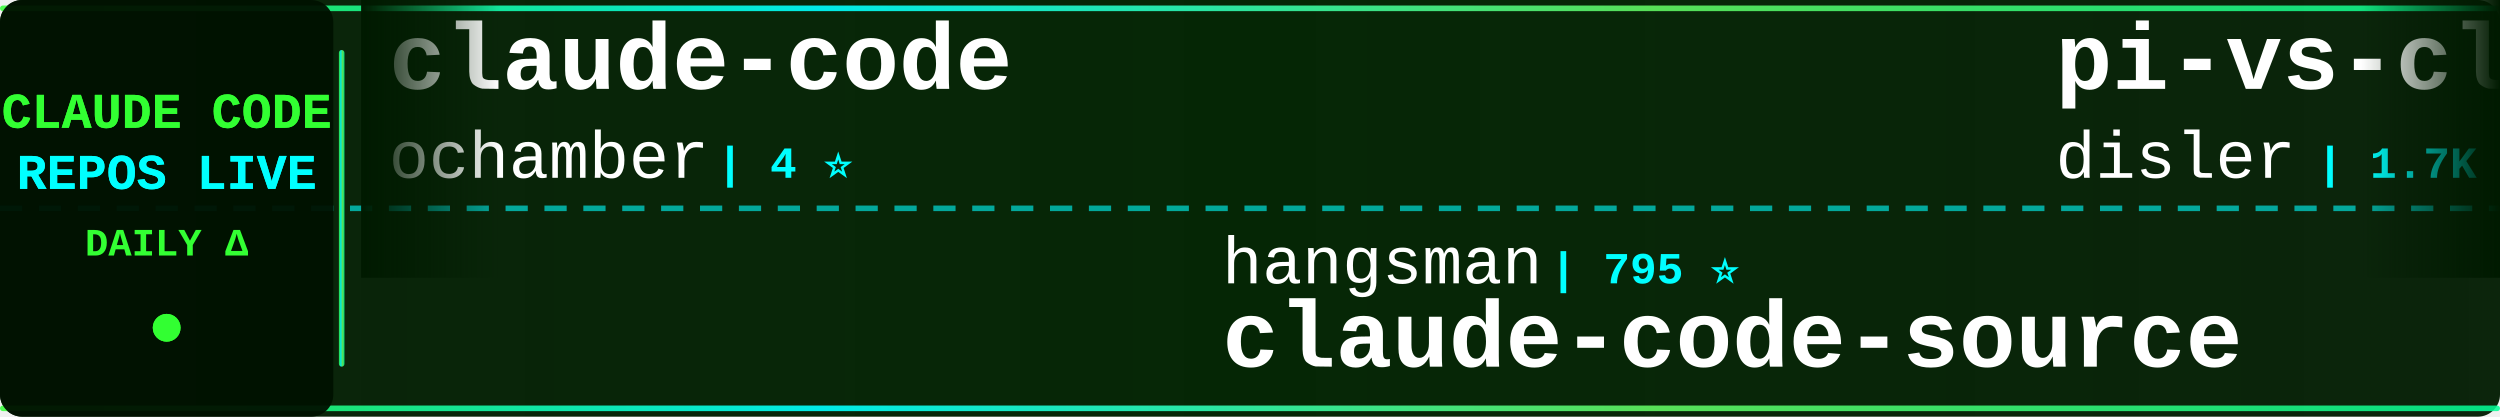
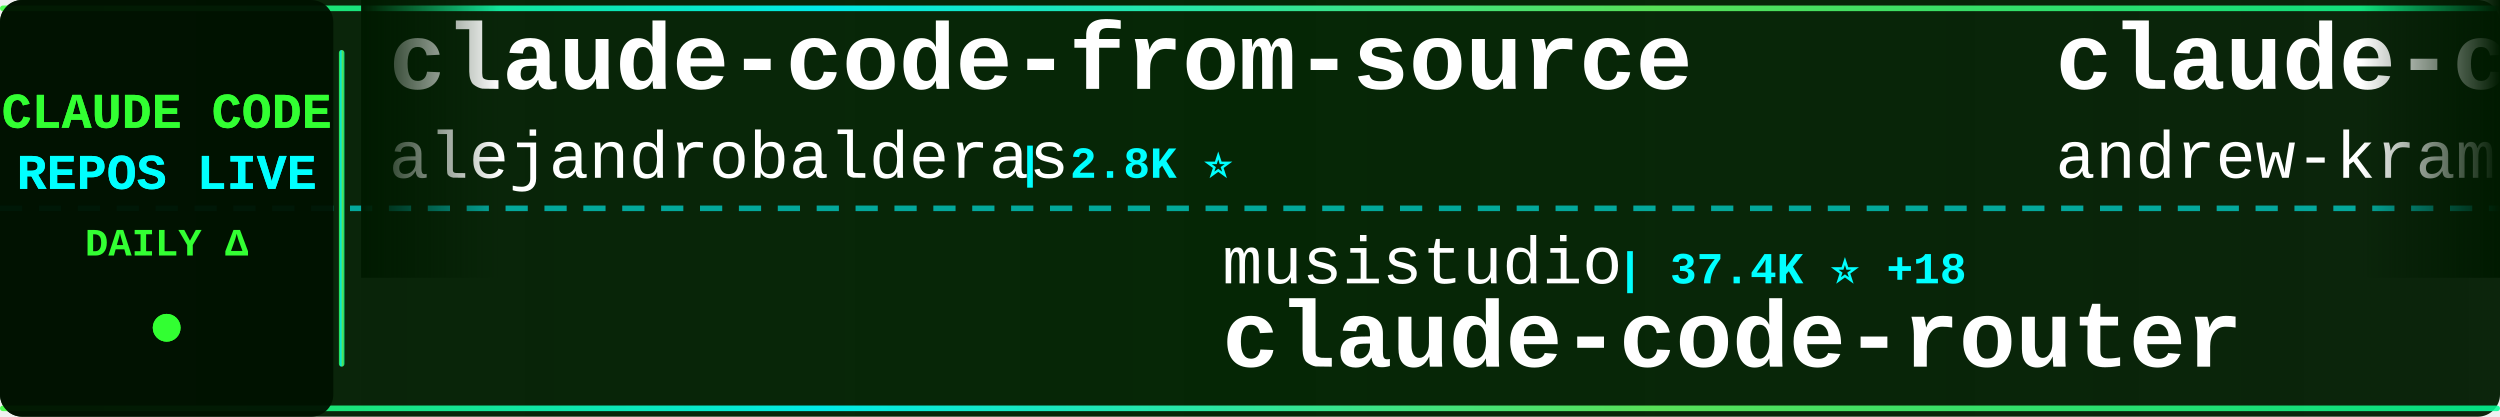
<svg xmlns="http://www.w3.org/2000/svg" width="900" height="150">
  <defs>
    <linearGradient id="tickerBg" x1="0%" y1="0%" x2="100%" y2="0%">
      <stop offset="0%" style="stop-color:#001a00;stop-opacity:0.95" />
      <stop offset="50%" style="stop-color:#002200;stop-opacity:0.98" />
      <stop offset="100%" style="stop-color:#001a00;stop-opacity:0.95" />
    </linearGradient>
    <linearGradient id="borderGrad" x1="0%" y1="0%" x2="100%" y2="0%">
      <stop offset="0%" style="stop-color:#33ff33;stop-opacity:0.85">
        <animate attributeName="stop-opacity" values="0.85;1;0.85" dur="2s" repeatCount="indefinite" />
      </stop>
      <stop offset="33%" style="stop-color:#00ffff;stop-opacity:0.9">
        <animate attributeName="stop-opacity" values="0.9;1;0.9" dur="2.2s" repeatCount="indefinite" />
      </stop>
      <stop offset="66%" style="stop-color:#66ff66;stop-opacity:0.85">
        <animate attributeName="stop-opacity" values="0.85;1;0.85" dur="1.8s" repeatCount="indefinite" />
      </stop>
      <stop offset="100%" style="stop-color:#00ff99;stop-opacity:0.85">
        <animate attributeName="stop-opacity" values="0.85;1;0.85" dur="2s" repeatCount="indefinite" />
      </stop>
    </linearGradient>
    <filter id="textGlow">
      <feGaussianBlur stdDeviation="0.1" result="coloredBlur" />
      <feMerge>
        <feMergeNode in="coloredBlur" />
        <feMergeNode in="SourceGraphic" />
      </feMerge>
    </filter>
    <filter id="metricGlow">
      <feGaussianBlur stdDeviation="0.2" result="coloredBlur" />
      <feMerge>
        <feMergeNode in="coloredBlur" />
        <feMergeNode in="SourceGraphic" />
      </feMerge>
    </filter>
    <linearGradient id="leftFade" x1="0%" y1="0%" x2="100%" y2="0%">
      <stop offset="0%" style="stop-color:#001a00;stop-opacity:1" />
      <stop offset="100%" style="stop-color:#001a00;stop-opacity:0" />
    </linearGradient>
    <linearGradient id="rightFade" x1="0%" y1="0%" x2="100%" y2="0%">
      <stop offset="0%" style="stop-color:#001a00;stop-opacity:0" />
      <stop offset="100%" style="stop-color:#001a00;stop-opacity:1" />
    </linearGradient>
  </defs>
  <rect width="900" height="150" fill="url(#tickerBg)" rx="8" />
  <rect x="0" y="2" width="900" height="2" fill="url(#borderGrad)" rx="1" />
  <rect x="0" y="146" width="900" height="2" fill="url(#borderGrad)" rx="1" />
  <line x1="0" y1="75" x2="900" y2="75" stroke="#00ffff" stroke-width="2" stroke-dasharray="8 6" opacity="0.6" />
  <rect x="0" y="0" width="120" height="150" fill="#001100" opacity="0.95" rx="8" />
  <text x="60" y="46" font-family="'Courier New', monospace" font-size="18" font-weight="bold" fill="#33ff33" text-anchor="middle" filter="url(#textGlow)">
    CLAUDE CODE
  </text>
  <text x="60" y="68" font-family="'Courier New', monospace" font-size="18" font-weight="bold" fill="#00ffff" text-anchor="middle" filter="url(#textGlow)">
    REPOS LIVE
  </text>
  <text x="60" y="92" font-family="'Courier New', monospace" font-size="14" font-weight="bold" fill="#33ff33" text-anchor="middle">
    DAILY Δ
  </text>
  <circle cx="60" cy="118" r="5" fill="#33ff33" filter="url(#metricGlow)">
    <animate attributeName="r" values="4;6;4" dur="1.5s" repeatCount="indefinite" />
    <animate attributeName="opacity" values="0.6;1;0.6" dur="1.5s" repeatCount="indefinite" />
  </circle>
  <rect x="122" y="18" width="2" height="114" fill="url(#borderGrad)" rx="1" />
  <clipPath id="tickerClip">
    <rect x="130" y="0" width="770" height="150" />
  </clipPath>
  <g clip-path="url(#tickerClip)">
    <g id="tickerItems">
      <animateTransform attributeName="transform" attributeType="XML" type="translate" from="0 0" to="-3000 0" dur="54s" repeatCount="indefinite" />
      <g transform="translate(0, 0)">
-         <text x="140" y="32" font-family="'Courier New', monospace" font-size="34" font-weight="bold" fill="#ffffff">claude-code</text>
-         <text x="140" y="64" font-family="'Courier New', monospace" font-size="24" font-weight="normal" fill="#ffffff" opacity="1.0">ochamber</text>
-         <text x="258" y="64" font-family="'Courier New', monospace" font-size="16" font-weight="bold" fill="#00ffff"> | 4 ⭐</text>
+         <text x="140" y="32" font-family="'Courier New', monospace" font-size="34" font-weight="bold" fill="#ffffff">claude-code-from-source</text>
+         <text x="140" y="64" font-family="'Courier New', monospace" font-size="24" font-weight="normal" fill="#ffffff" opacity="1.0">alejandrobalderas</text>
+         <text x="366" y="64" font-family="'Courier New', monospace" font-size="16" font-weight="bold" fill="#00ffff"> | 2.8K ⭐</text>
      </g>
      <g transform="translate(300, 0)">
-         <text x="140" y="102" font-family="'Courier New', monospace" font-size="24" font-weight="normal" fill="#ffffff" opacity="1.0">hangsman</text>
-         <text x="258" y="102" font-family="'Courier New', monospace" font-size="16" font-weight="bold" fill="#00ffff"> | 795 ⭐</text>
-         <text x="140" y="132" font-family="'Courier New', monospace" font-size="34" font-weight="bold" fill="#ffffff">claude-code-source</text>
+         <text x="140" y="102" font-family="'Courier New', monospace" font-size="24" font-weight="normal" fill="#ffffff" opacity="1.0">musistudio</text>
+         <text x="282" y="102" font-family="'Courier New', monospace" font-size="16" font-weight="bold" fill="#00ffff"> | 37.4K ⭐ +18</text>
+         <text x="140" y="132" font-family="'Courier New', monospace" font-size="34" font-weight="bold" fill="#ffffff">claude-code-router</text>
      </g>
      <g transform="translate(600, 0)">
-         <text x="140" y="32" font-family="'Courier New', monospace" font-size="34" font-weight="bold" fill="#ffffff">pi-vs-claude-code</text>
-         <text x="140" y="64" font-family="'Courier New', monospace" font-size="24" font-weight="normal" fill="#ffffff" opacity="1.0">disler</text>
-         <text x="234" y="64" font-family="'Courier New', monospace" font-size="16" font-weight="bold" fill="#00ffff"> | 1.7K ⭐ +1</text>
+         <text x="140" y="32" font-family="'Courier New', monospace" font-size="34" font-weight="bold" fill="#ffffff">claude-code-source-build</text>
+         <text x="140" y="64" font-family="'Courier New', monospace" font-size="24" font-weight="normal" fill="#ffffff" opacity="1.0">andrew-kramer-inno</text>
+         <text x="378" y="64" font-family="'Courier New', monospace" font-size="16" font-weight="bold" fill="#00ffff"> | 595 ⭐ -1</text>
      </g>
      <g transform="translate(900, 0)">
-         <text x="140" y="102" font-family="'Courier New', monospace" font-size="24" font-weight="normal" fill="#ffffff" opacity="1.0">Donchitos</text>
-         <text x="270" y="102" font-family="'Courier New', monospace" font-size="16" font-weight="bold" fill="#00ffff"> | 25.3K ⭐ +14</text>
-         <text x="140" y="132" font-family="'Courier New', monospace" font-size="34" font-weight="bold" fill="#ffffff">Claude-Code-Game-Studios</text>
+         <text x="140" y="102" font-family="'Courier New', monospace" font-size="24" font-weight="normal" fill="#ffffff" opacity="1.0">Windy3f3f3f3f</text>
+         <text x="318" y="102" font-family="'Courier New', monospace" font-size="16" font-weight="bold" fill="#00ffff"> | 3.7K ⭐ +5</text>
+         <text x="140" y="132" font-family="'Courier New', monospace" font-size="34" font-weight="bold" fill="#ffffff">how-claude-code-works</text>
      </g>
      <g transform="translate(1200, 0)">
-         <text x="140" y="32" font-family="'Courier New', monospace" font-size="34" font-weight="bold" fill="#ffffff">oh-my-claudecode</text>
-         <text x="140" y="64" font-family="'Courier New', monospace" font-size="24" font-weight="normal" fill="#ffffff" opacity="1.0">Yeachan-Heo</text>
-         <text x="294" y="64" font-family="'Courier New', monospace" font-size="16" font-weight="bold" fill="#00ffff"> | 39.3K ⭐ +1</text>
+         <text x="140" y="32" font-family="'Courier New', monospace" font-size="34" font-weight="bold" fill="#ffffff">claude-code-best-practic...</text>
+         <text x="140" y="64" font-family="'Courier New', monospace" font-size="24" font-weight="normal" fill="#ffffff" opacity="1.0">shanraisshan</text>
+         <text x="306" y="64" font-family="'Courier New', monospace" font-size="16" font-weight="bold" fill="#00ffff"> | 66.2K ⭐ +26</text>
      </g>
      <g transform="translate(1500, 0)">
-         <text x="140" y="102" font-family="'Courier New', monospace" font-size="24" font-weight="normal" fill="#ffffff" opacity="1.0">LING71671</text>
-         <text x="270" y="102" font-family="'Courier New', monospace" font-size="16" font-weight="bold" fill="#00ffff"> | 956 ⭐</text>
-         <text x="140" y="132" font-family="'Courier New', monospace" font-size="34" font-weight="bold" fill="#ffffff">Open-ClaudeCode</text>
+         <text x="140" y="102" font-family="'Courier New', monospace" font-size="24" font-weight="normal" fill="#ffffff" opacity="1.0">davila7</text>
+         <text x="246" y="102" font-family="'Courier New', monospace" font-size="16" font-weight="bold" fill="#00ffff"> | 30.9K ⭐ +11</text>
+         <text x="140" y="132" font-family="'Courier New', monospace" font-size="34" font-weight="bold" fill="#ffffff">claude-code-templates</text>
      </g>
      <g transform="translate(1800, 0)">
-         <text x="140" y="32" font-family="'Courier New', monospace" font-size="34" font-weight="bold" fill="#ffffff">claude-code</text>
-         <text x="140" y="64" font-family="'Courier New', monospace" font-size="24" font-weight="normal" fill="#ffffff" opacity="1.0">Tinkeringg-Lab</text>
-         <text x="330" y="64" font-family="'Courier New', monospace" font-size="16" font-weight="bold" fill="#00ffff"> | 213 ⭐</text>
+         <text x="140" y="32" font-family="'Courier New', monospace" font-size="34" font-weight="bold" fill="#ffffff">claude-code-sourcemap</text>
+         <text x="140" y="64" font-family="'Courier New', monospace" font-size="24" font-weight="normal" fill="#ffffff" opacity="1.0">ChinaSiro</text>
+         <text x="270" y="64" font-family="'Courier New', monospace" font-size="16" font-weight="bold" fill="#00ffff"> | 9.7K ⭐</text>
      </g>
      <g transform="translate(2100, 0)">
-         <text x="140" y="102" font-family="'Courier New', monospace" font-size="24" font-weight="normal" fill="#ffffff" opacity="1.0">fazxes</text>
-         <text x="234" y="102" font-family="'Courier New', monospace" font-size="16" font-weight="bold" fill="#00ffff"> | 242 ⭐</text>
-         <text x="140" y="132" font-family="'Courier New', monospace" font-size="34" font-weight="bold" fill="#ffffff">Claude-code</text>
+         <text x="140" y="102" font-family="'Courier New', monospace" font-size="24" font-weight="normal" fill="#ffffff" opacity="1.0">Alishahryar1</text>
+         <text x="306" y="102" font-family="'Courier New', monospace" font-size="16" font-weight="bold" fill="#00ffff"> | 55.6K ⭐ +40</text>
+         <text x="140" y="132" font-family="'Courier New', monospace" font-size="34" font-weight="bold" fill="#ffffff">free-claude-code</text>
      </g>
      <g transform="translate(2400, 0)">
+         <text x="140" y="32" font-family="'Courier New', monospace" font-size="34" font-weight="bold" fill="#ffffff">claude-code-local</text>
+         <text x="140" y="64" font-family="'Courier New', monospace" font-size="24" font-weight="normal" fill="#ffffff" opacity="1.0">nicedreamzapp</text>
+         <text x="318" y="64" font-family="'Courier New', monospace" font-size="16" font-weight="bold" fill="#00ffff"> | 3.3K ⭐</text>
+       </g>
+       <g transform="translate(2700, 0)">
+         <text x="140" y="102" font-family="'Courier New', monospace" font-size="24" font-weight="normal" fill="#ffffff" opacity="1.0">Onewon</text>
+         <text x="234" y="102" font-family="'Courier New', monospace" font-size="16" font-weight="bold" fill="#00ffff"> | 182 ⭐</text>
+         <text x="140" y="132" font-family="'Courier New', monospace" font-size="34" font-weight="bold" fill="#ffffff">claude-code</text>
+       </g>
+       <g transform="translate(3000, 0)">
+         <text x="140" y="32" font-family="'Courier New', monospace" font-size="34" font-weight="bold" fill="#ffffff">claude-code-from-source</text>
+         <text x="140" y="64" font-family="'Courier New', monospace" font-size="24" font-weight="normal" fill="#ffffff" opacity="1.0">alejandrobalderas</text>
+         <text x="366" y="64" font-family="'Courier New', monospace" font-size="16" font-weight="bold" fill="#00ffff"> | 2.8K ⭐</text>
+       </g>
+       <g transform="translate(3300, 0)">
+         <text x="140" y="102" font-family="'Courier New', monospace" font-size="24" font-weight="normal" fill="#ffffff" opacity="1.0">musistudio</text>
+         <text x="282" y="102" font-family="'Courier New', monospace" font-size="16" font-weight="bold" fill="#00ffff"> | 37.4K ⭐ +18</text>
+         <text x="140" y="132" font-family="'Courier New', monospace" font-size="34" font-weight="bold" fill="#ffffff">claude-code-router</text>
+       </g>
+       <g transform="translate(3600, 0)">
        <text x="140" y="32" font-family="'Courier New', monospace" font-size="34" font-weight="bold" fill="#ffffff">claude-code-source-build</text>
        <text x="140" y="64" font-family="'Courier New', monospace" font-size="24" font-weight="normal" fill="#ffffff" opacity="1.0">andrew-kramer-inno</text>
-         <text x="378" y="64" font-family="'Courier New', monospace" font-size="16" font-weight="bold" fill="#00ffff"> | 596 ⭐</text>
-       </g>
-       <g transform="translate(2700, 0)">
-         <text x="140" y="102" font-family="'Courier New', monospace" font-size="24" font-weight="normal" fill="#ffffff" opacity="1.0">sugyan</text>
-         <text x="234" y="102" font-family="'Courier New', monospace" font-size="16" font-weight="bold" fill="#00ffff"> | 1.1K ⭐</text>
-         <text x="140" y="132" font-family="'Courier New', monospace" font-size="34" font-weight="bold" fill="#ffffff">claude-code-webui</text>
-       </g>
-       <g transform="translate(3000, 0)">
-         <text x="140" y="32" font-family="'Courier New', monospace" font-size="34" font-weight="bold" fill="#ffffff">claude-code</text>
-         <text x="140" y="64" font-family="'Courier New', monospace" font-size="24" font-weight="normal" fill="#ffffff" opacity="1.0">ochamber</text>
-         <text x="258" y="64" font-family="'Courier New', monospace" font-size="16" font-weight="bold" fill="#00ffff"> | 4 ⭐</text>
-       </g>
-       <g transform="translate(3300, 0)">
-         <text x="140" y="102" font-family="'Courier New', monospace" font-size="24" font-weight="normal" fill="#ffffff" opacity="1.0">hangsman</text>
-         <text x="258" y="102" font-family="'Courier New', monospace" font-size="16" font-weight="bold" fill="#00ffff"> | 795 ⭐</text>
-         <text x="140" y="132" font-family="'Courier New', monospace" font-size="34" font-weight="bold" fill="#ffffff">claude-code-source</text>
-       </g>
-       <g transform="translate(3600, 0)">
-         <text x="140" y="32" font-family="'Courier New', monospace" font-size="34" font-weight="bold" fill="#ffffff">pi-vs-claude-code</text>
-         <text x="140" y="64" font-family="'Courier New', monospace" font-size="24" font-weight="normal" fill="#ffffff" opacity="1.0">disler</text>
-         <text x="234" y="64" font-family="'Courier New', monospace" font-size="16" font-weight="bold" fill="#00ffff"> | 1.7K ⭐ +1</text>
+         <text x="378" y="64" font-family="'Courier New', monospace" font-size="16" font-weight="bold" fill="#00ffff"> | 595 ⭐ -1</text>
      </g>
      <g transform="translate(3900, 0)">
-         <text x="140" y="102" font-family="'Courier New', monospace" font-size="24" font-weight="normal" fill="#ffffff" opacity="1.0">Donchitos</text>
-         <text x="270" y="102" font-family="'Courier New', monospace" font-size="16" font-weight="bold" fill="#00ffff"> | 25.3K ⭐ +14</text>
-         <text x="140" y="132" font-family="'Courier New', monospace" font-size="34" font-weight="bold" fill="#ffffff">Claude-Code-Game-Studios</text>
+         <text x="140" y="102" font-family="'Courier New', monospace" font-size="24" font-weight="normal" fill="#ffffff" opacity="1.0">Windy3f3f3f3f</text>
+         <text x="318" y="102" font-family="'Courier New', monospace" font-size="16" font-weight="bold" fill="#00ffff"> | 3.7K ⭐ +5</text>
+         <text x="140" y="132" font-family="'Courier New', monospace" font-size="34" font-weight="bold" fill="#ffffff">how-claude-code-works</text>
      </g>
    </g>
  </g>
  <rect x="130" y="0" width="50" height="100" fill="url(#leftFade)" />
  <rect x="850" y="0" width="50" height="100" fill="url(#rightFade)" />
</svg>
